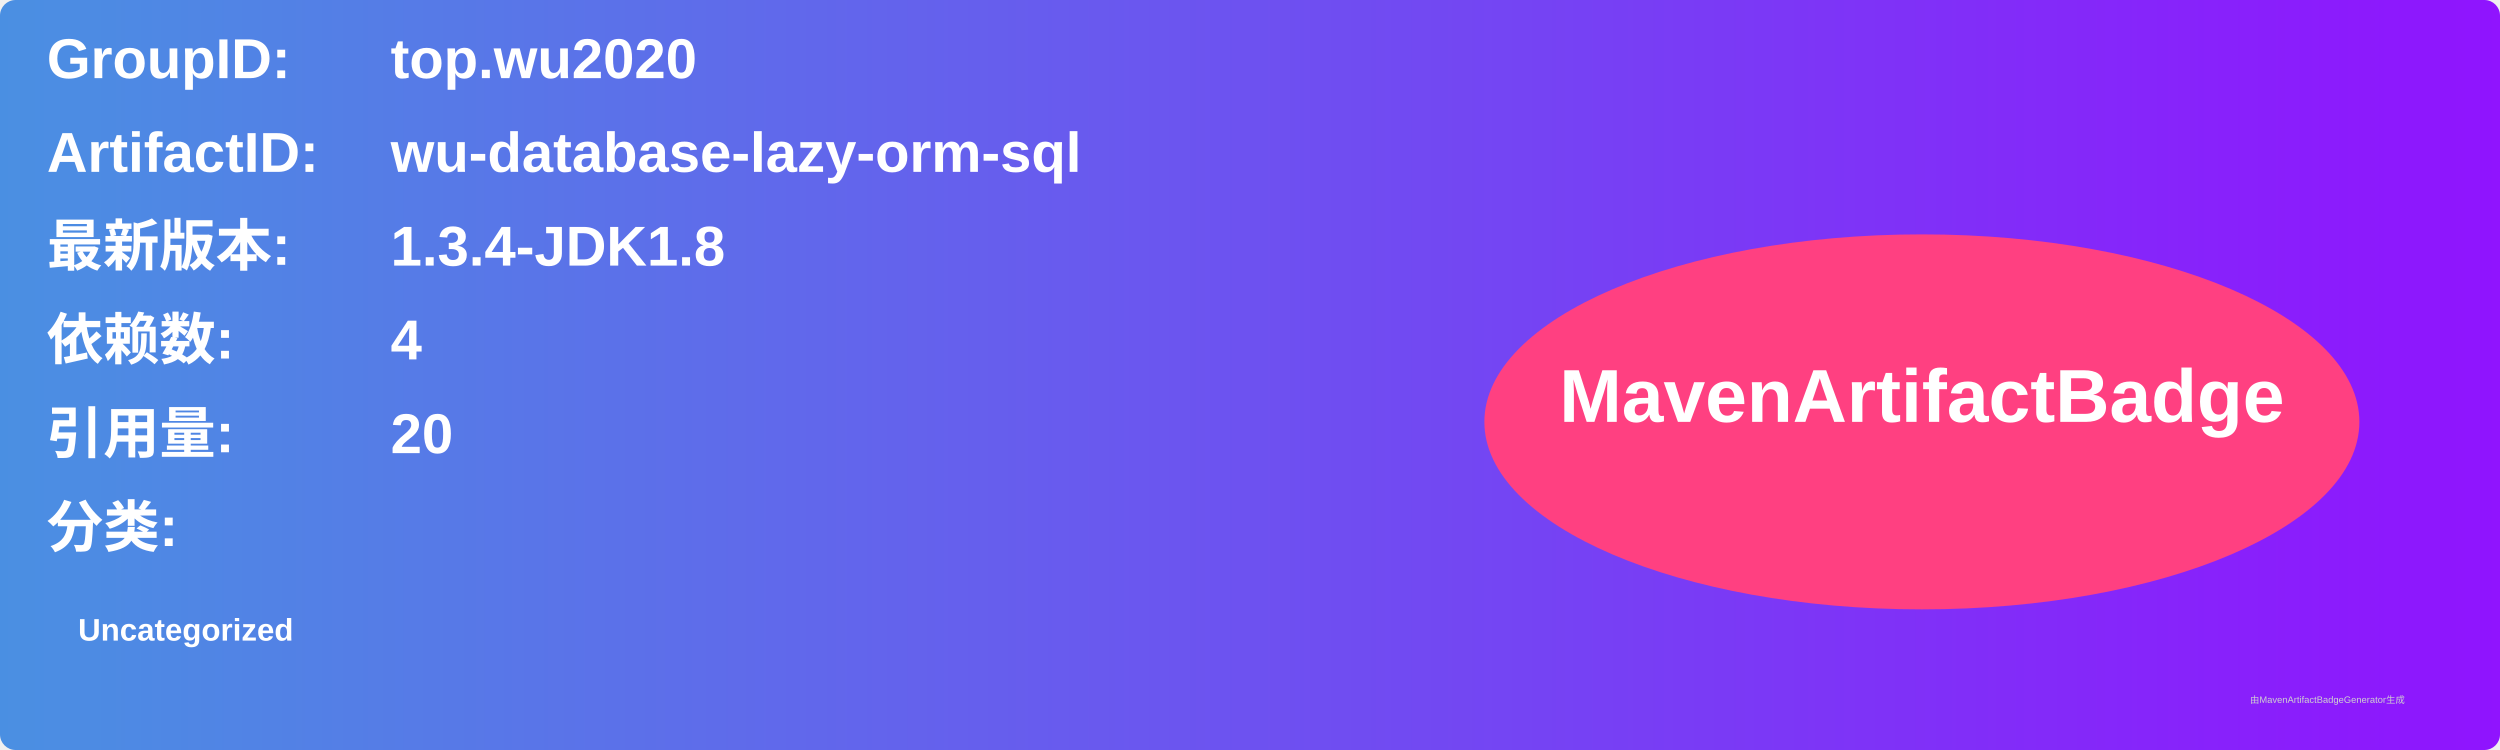
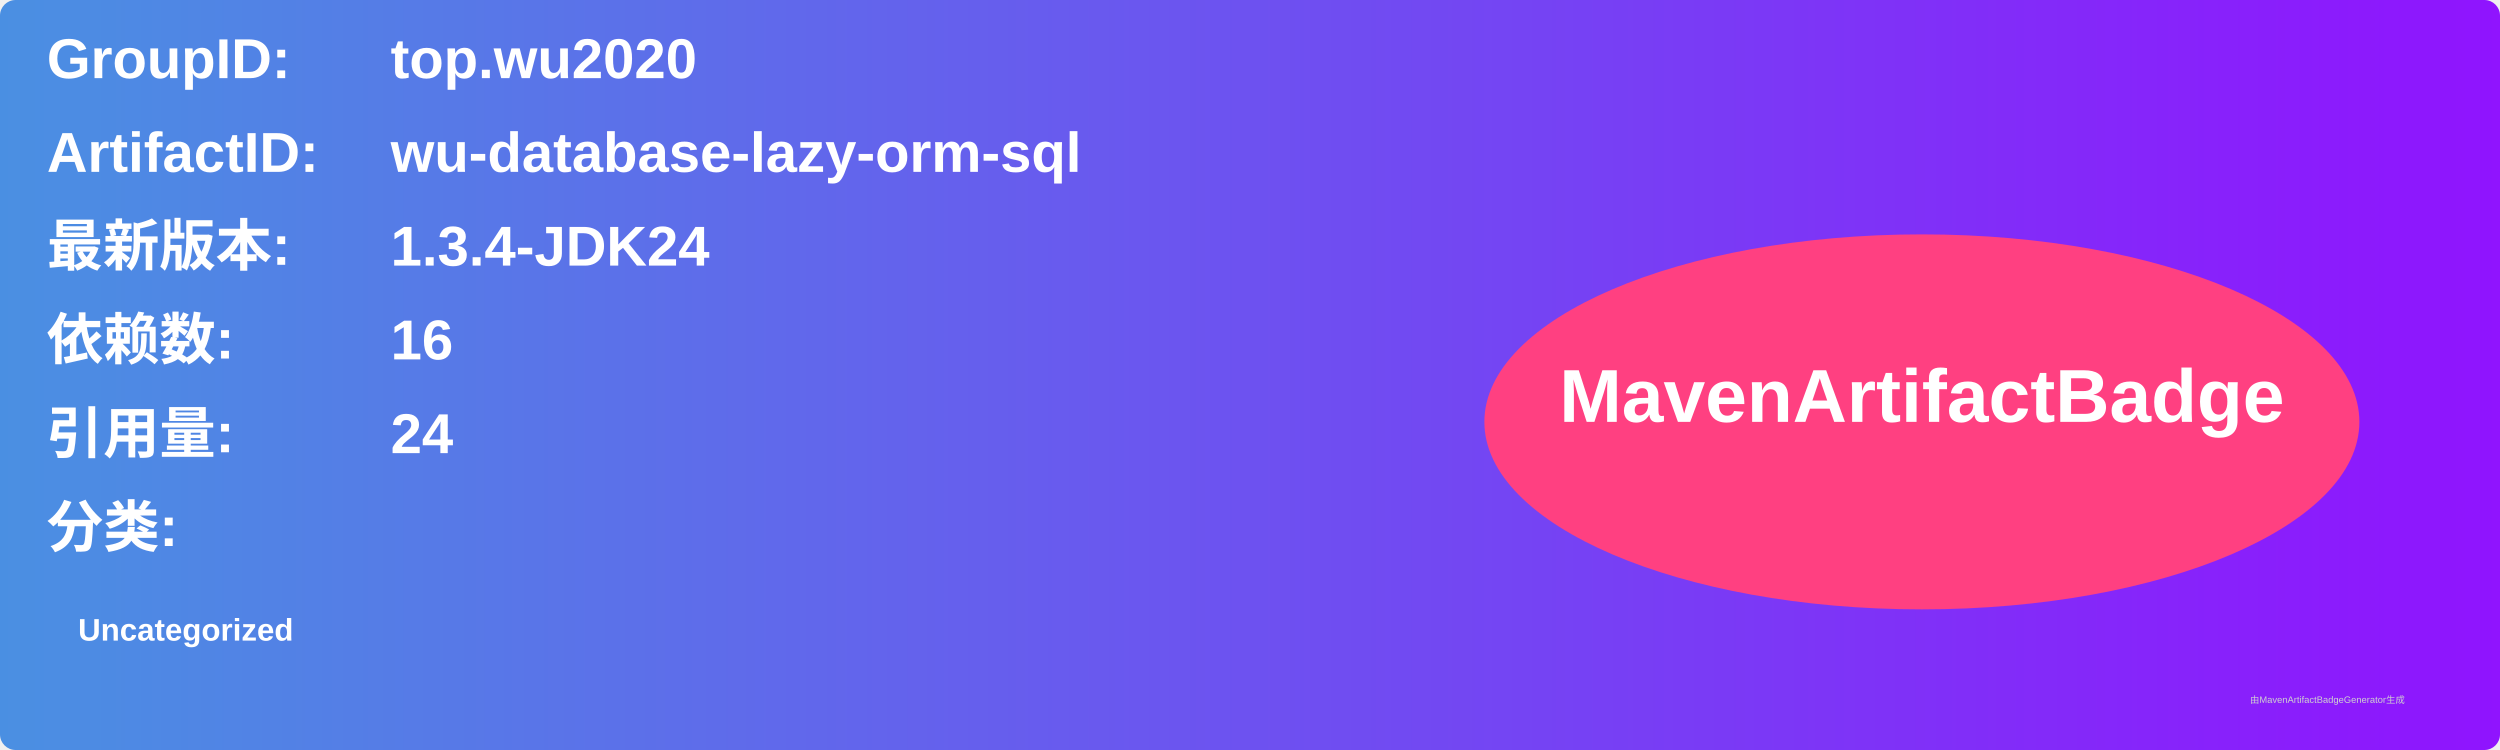
<svg xmlns="http://www.w3.org/2000/svg" width="800" height="240" viewBox="0 0 800 240">
  <linearGradient id="grad" x1="0%" y1="0%" x2="100%" y2="0%">
    <stop offset="0%" stop-color="#4a90e2" />
    <stop offset="100%" stop-color="#9013fe" />
  </linearGradient>
  <rect width="100%" height="100%" rx="5" ry="5" fill="url(#grad)" />
  <g transform="translate(15, 15)">
    <text x="0" y="10" font-family="Arial" font-size="18" fill="white" font-weight="bold" width="260">GroupID:</text>
    <text x="110" y="10" font-family="Arial" font-size="18" fill="white" font-weight="bold" width="460">top.wu2020</text>
    <text x="0" y="40" font-family="Arial" font-size="18" fill="white" font-weight="bold" width="260">ArtifactID:</text>
    <text x="110" y="40" font-family="Arial" font-size="18" fill="white" font-weight="bold" width="460">wu-database-lazy-orm-sql</text>
    <text x="0" y="70" font-family="Arial" font-size="18" fill="white" font-weight="bold">最新版本:</text>
    <text x="110" y="70" font-family="Arial" font-size="18" fill="white" font-weight="bold">
-       <tspan font-weight="bold">1.3.4-JDK1.8</tspan>
+       <tspan font-weight="bold">1.3.4-JDK24</tspan>
    </text>
    <text x="0" y="100" font-family="Arial" font-size="18" fill="white" font-weight="bold">依赖数: </text>
    <text x="110" y="100" font-family="Arial" font-size="18" fill="white">
-       <tspan font-weight="bold">4</tspan>
+       <tspan font-weight="bold">16</tspan>
    </text>
    <text x="0" y="130" font-family="Arial" font-size="18" fill="white" font-weight="bold">引用量: </text>
    <text x="110" y="130" font-family="Arial" font-size="18" fill="white">
-       <tspan font-weight="bold">20</tspan>
+       <tspan font-weight="bold">24</tspan>
    </text>
    <text x="0" y="160" font-family="Arial" font-size="18" fill="white" font-weight="bold">分类:</text>
    <text x="10" y="190" font-family="Arial" font-size="10" fill="white">
      <tspan font-weight="bold">Uncategorized</tspan>
    </text>
    <ellipse cx="600" cy="120" rx="140" ry="60" fill="#ff4081" />
    <text x="600" y="120" text-anchor="middle" font-family="Arial" font-size="24" fill="white" font-weight="bold">MavenArtifactBadge</text>
  </g>
  <text x="720" y="225" font-family="Arial" font-size="3" fill="#d0d0d0">由MavenArtifactBadgeGenerator生成</text>
</svg>
